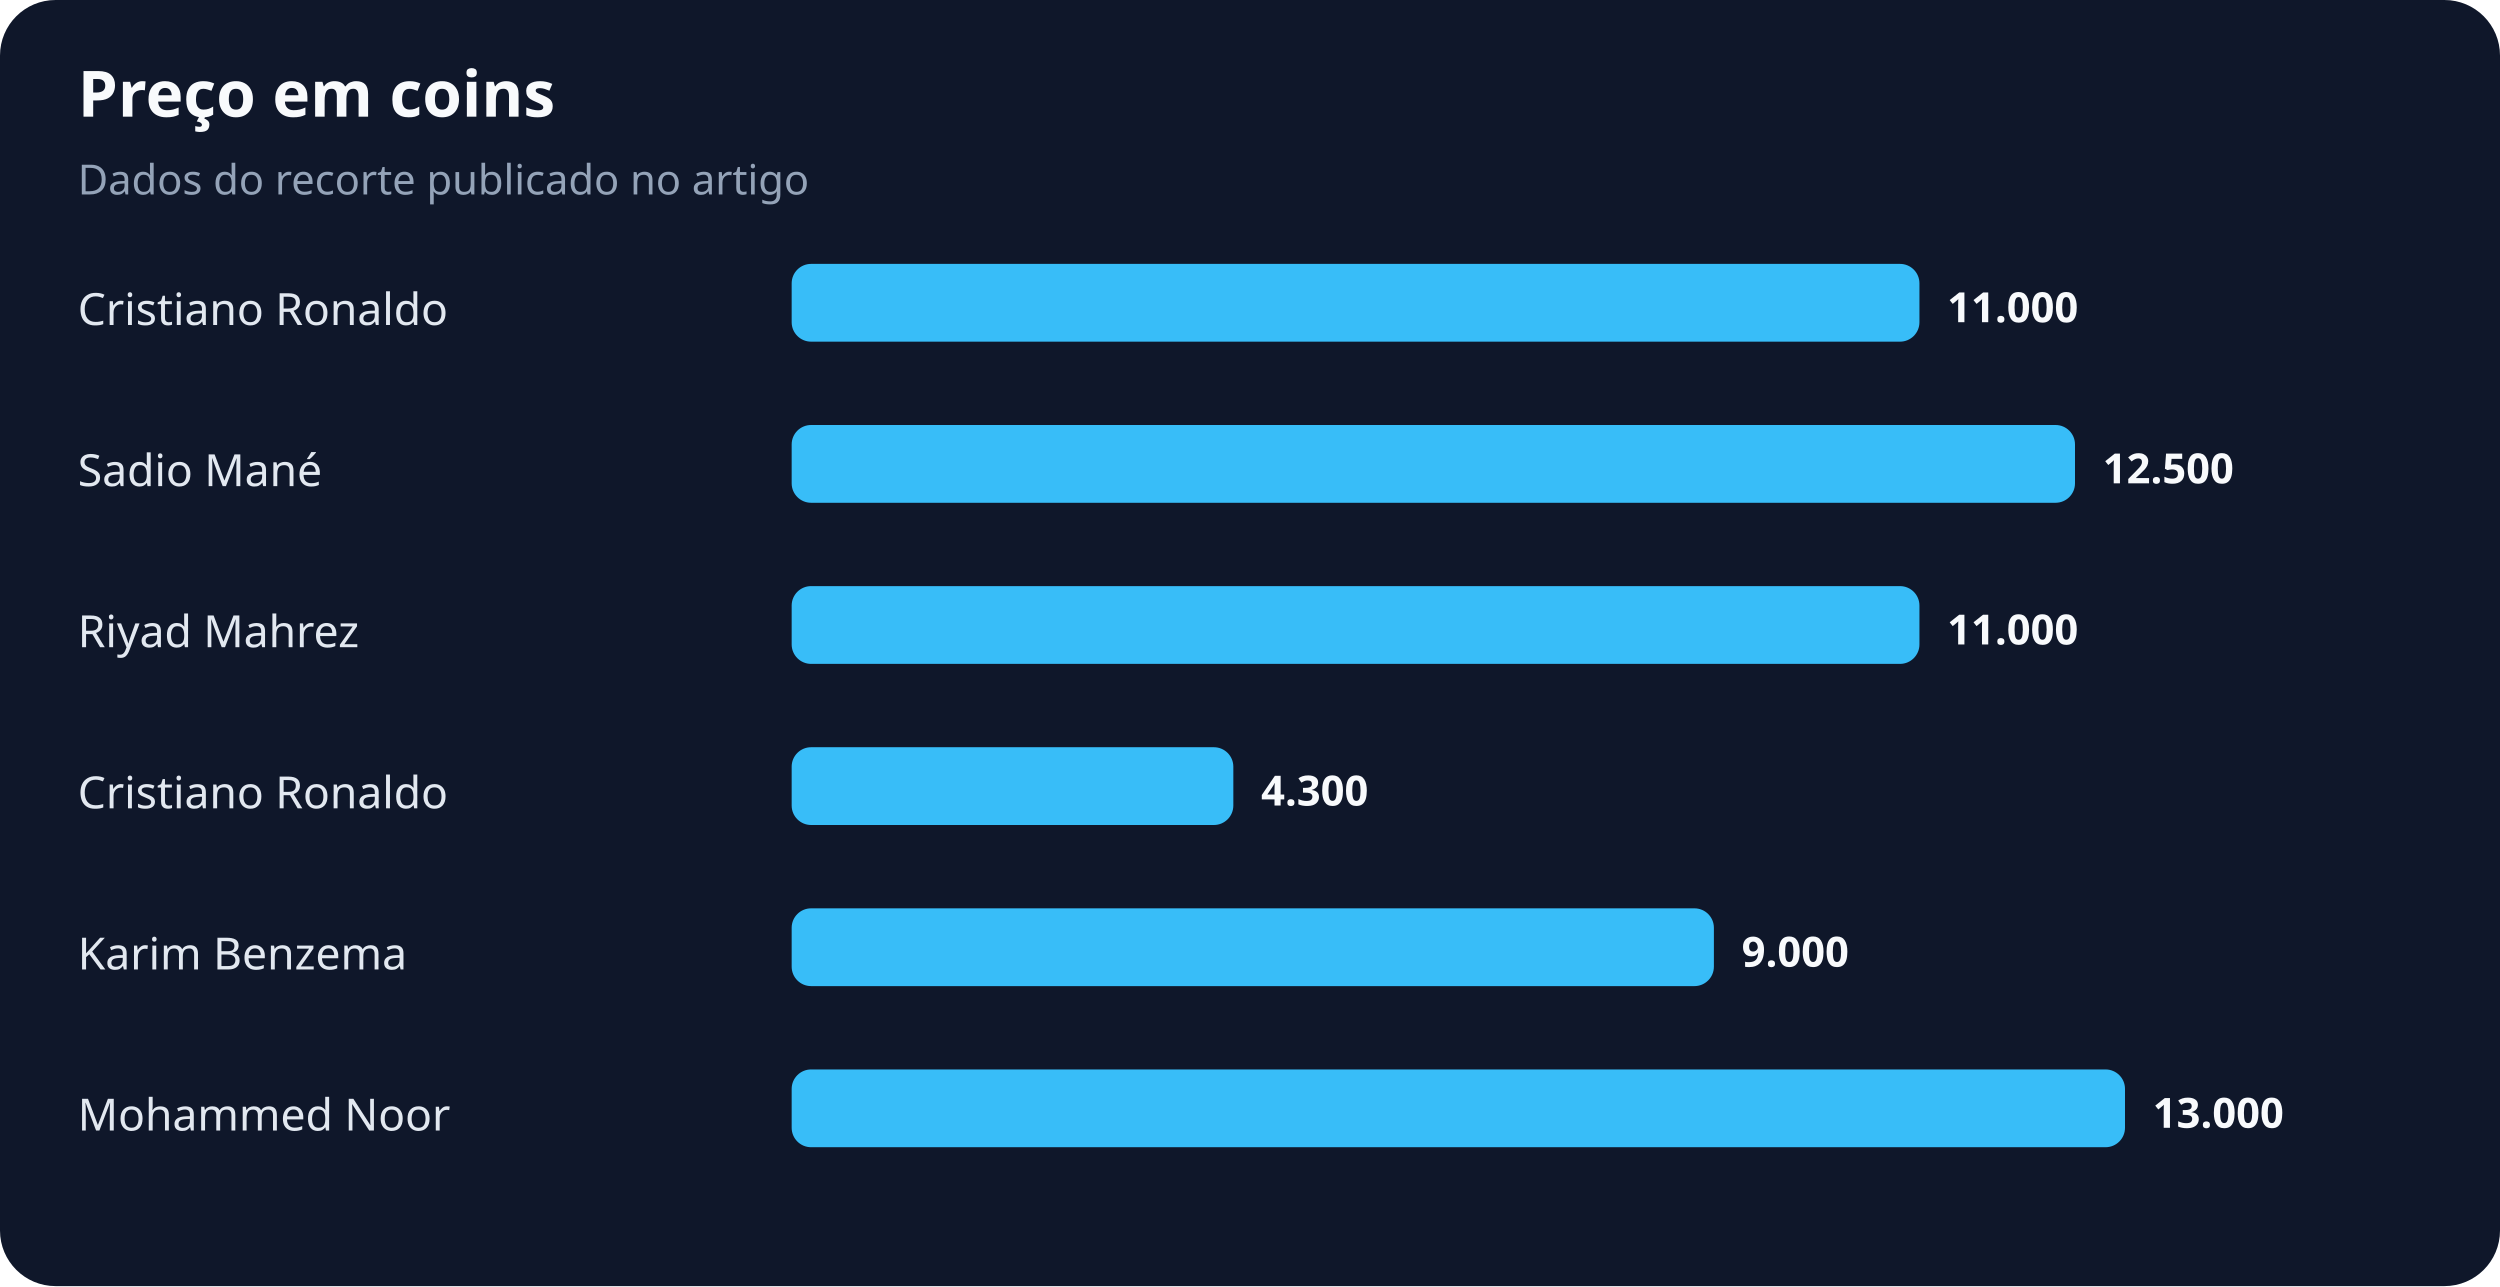
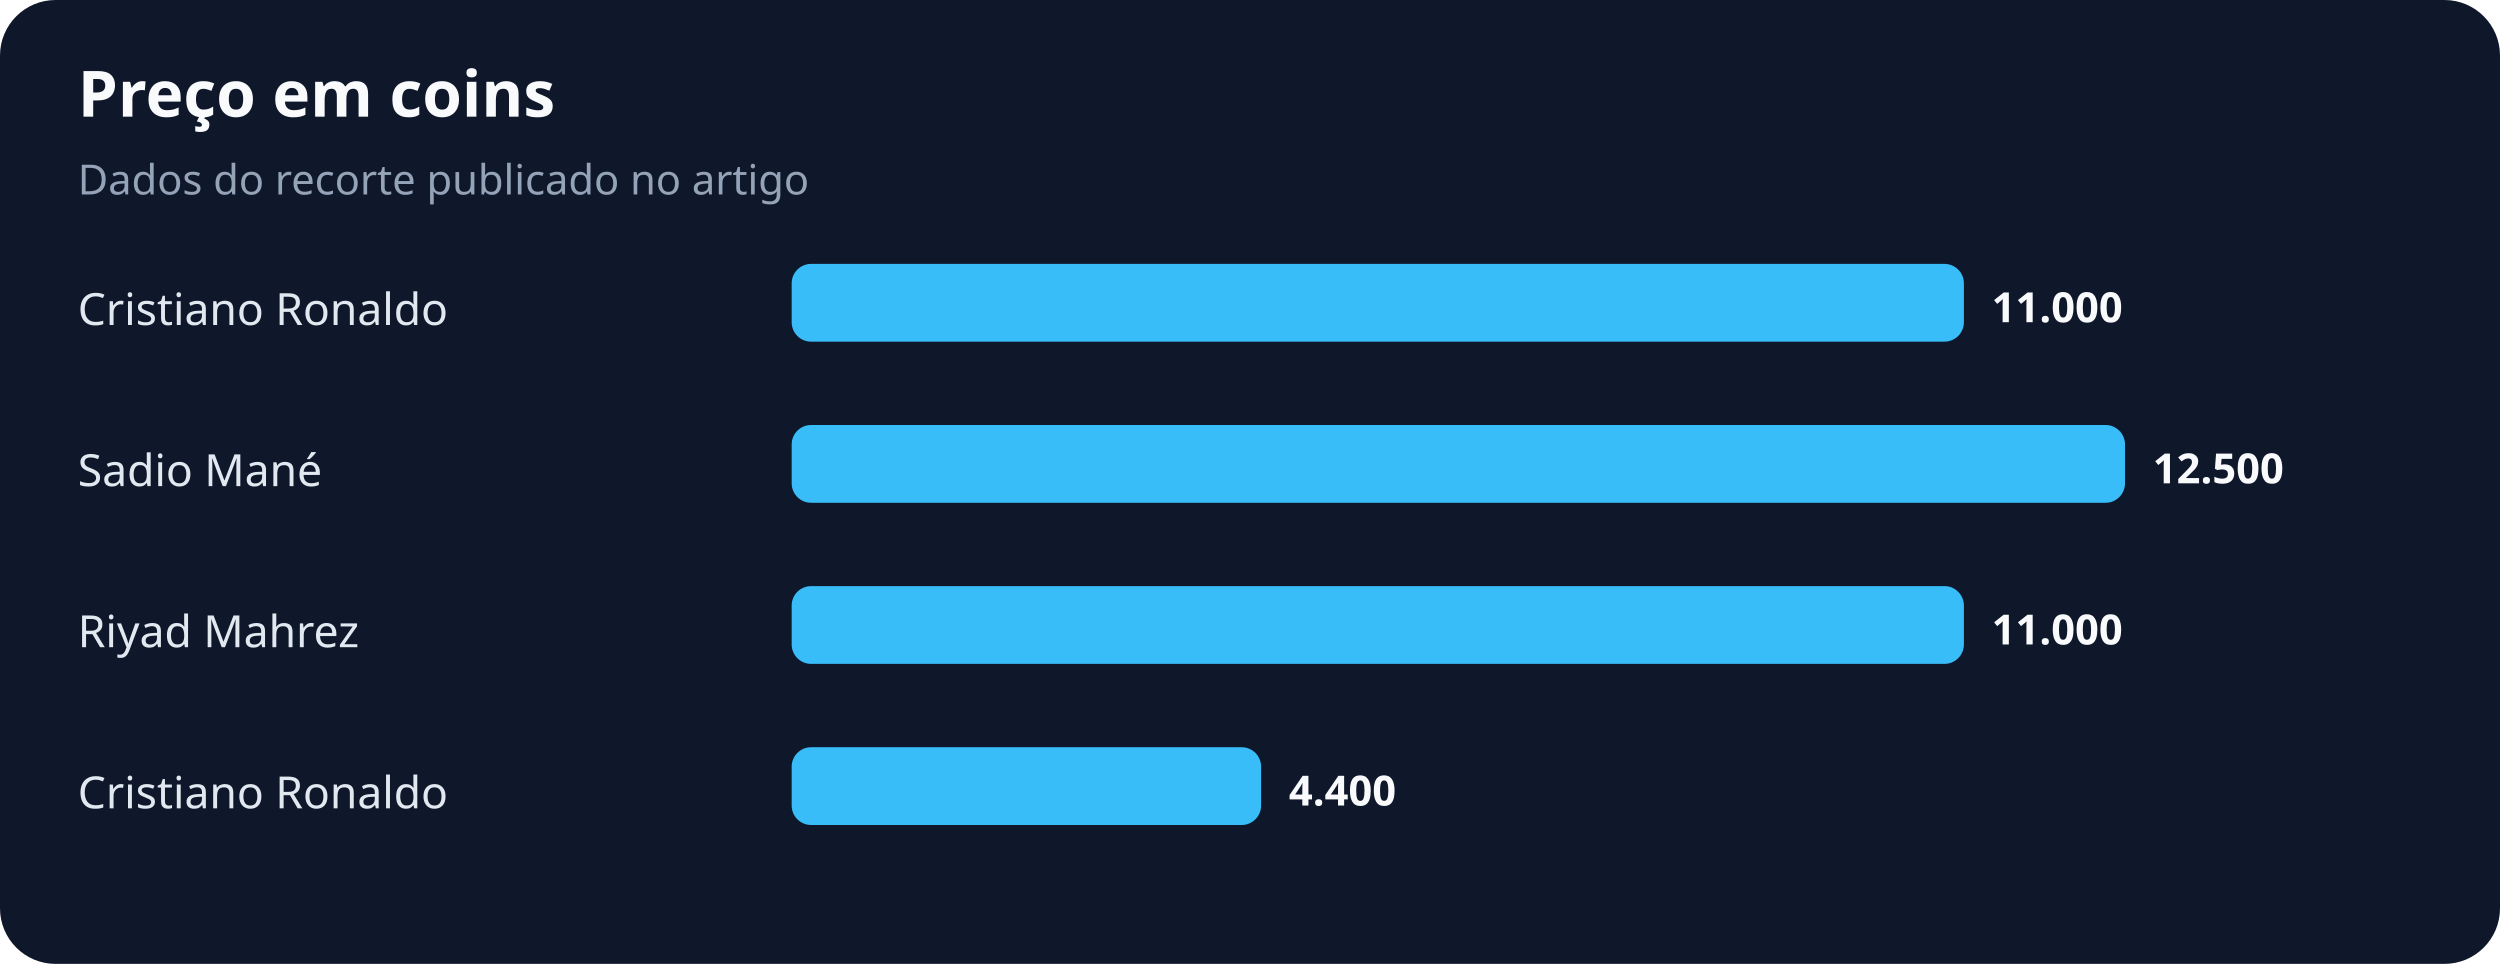
- <svg xmlns="http://www.w3.org/2000/svg" width="900" height="463" viewBox="0 0 900 463" role="img" aria-labelledby="title desc">
+ <svg xmlns="http://www.w3.org/2000/svg" width="900" height="347" viewBox="0 0 900 347" role="img" aria-labelledby="title desc">
  <rect width="100%" height="100%" rx="20" fill="#0f172a" />
  <text x="28" y="42" fill="#f8fafc" font-family="system-ui,sans-serif" font-size="23" font-weight="700">Preço em coins</text>
  <text x="28" y="70" fill="#94a3b8" font-family="system-ui,sans-serif" font-size="15">Dados do recorte publicado no artigo</text>
  <text x="28" y="117" fill="#e2e8f0" font-family="system-ui,sans-serif" font-size="16">Cristiano Ronaldo</text>
-   <rect x="285" y="95" width="406" height="28" rx="7" fill="#38bdf8" />
-   <text x="701" y="116" fill="#f8fafc" font-family="system-ui,sans-serif" font-size="15" font-weight="700">11.000</text>
+   <rect x="285" y="95" width="422" height="28" rx="7" fill="#38bdf8" />
+   <text x="717" y="116" fill="#f8fafc" font-family="system-ui,sans-serif" font-size="15" font-weight="700">11.000</text>
  <text x="28" y="175" fill="#e2e8f0" font-family="system-ui,sans-serif" font-size="16">Sadio Mané</text>
-   <rect x="285" y="153" width="462" height="28" rx="7" fill="#38bdf8" />
-   <text x="757" y="174" fill="#f8fafc" font-family="system-ui,sans-serif" font-size="15" font-weight="700">12.500</text>
+   <rect x="285" y="153" width="480" height="28" rx="7" fill="#38bdf8" />
+   <text x="775" y="174" fill="#f8fafc" font-family="system-ui,sans-serif" font-size="15" font-weight="700">12.500</text>
  <text x="28" y="233" fill="#e2e8f0" font-family="system-ui,sans-serif" font-size="16">Riyad Mahrez</text>
-   <rect x="285" y="211" width="406" height="28" rx="7" fill="#38bdf8" />
-   <text x="701" y="232" fill="#f8fafc" font-family="system-ui,sans-serif" font-size="15" font-weight="700">11.000</text>
+   <rect x="285" y="211" width="422" height="28" rx="7" fill="#38bdf8" />
+   <text x="717" y="232" fill="#f8fafc" font-family="system-ui,sans-serif" font-size="15" font-weight="700">11.000</text>
  <text x="28" y="291" fill="#e2e8f0" font-family="system-ui,sans-serif" font-size="16">Cristiano Ronaldo</text>
-   <rect x="285" y="269" width="159" height="28" rx="7" fill="#38bdf8" />
-   <text x="454" y="290" fill="#f8fafc" font-family="system-ui,sans-serif" font-size="15" font-weight="700">4.300</text>
-   <text x="28" y="349" fill="#e2e8f0" font-family="system-ui,sans-serif" font-size="16">Karim Benzema</text>
-   <rect x="285" y="327" width="332" height="28" rx="7" fill="#38bdf8" />
-   <text x="627" y="348" fill="#f8fafc" font-family="system-ui,sans-serif" font-size="15" font-weight="700">9.000</text>
-   <text x="28" y="407" fill="#e2e8f0" font-family="system-ui,sans-serif" font-size="16">Mohammed Noor</text>
-   <rect x="285" y="385" width="480" height="28" rx="7" fill="#38bdf8" />
-   <text x="775" y="406" fill="#f8fafc" font-family="system-ui,sans-serif" font-size="15" font-weight="700">13.000</text>
+   <rect x="285" y="269" width="169" height="28" rx="7" fill="#38bdf8" />
+   <text x="464" y="290" fill="#f8fafc" font-family="system-ui,sans-serif" font-size="15" font-weight="700">4.400</text>
</svg>
